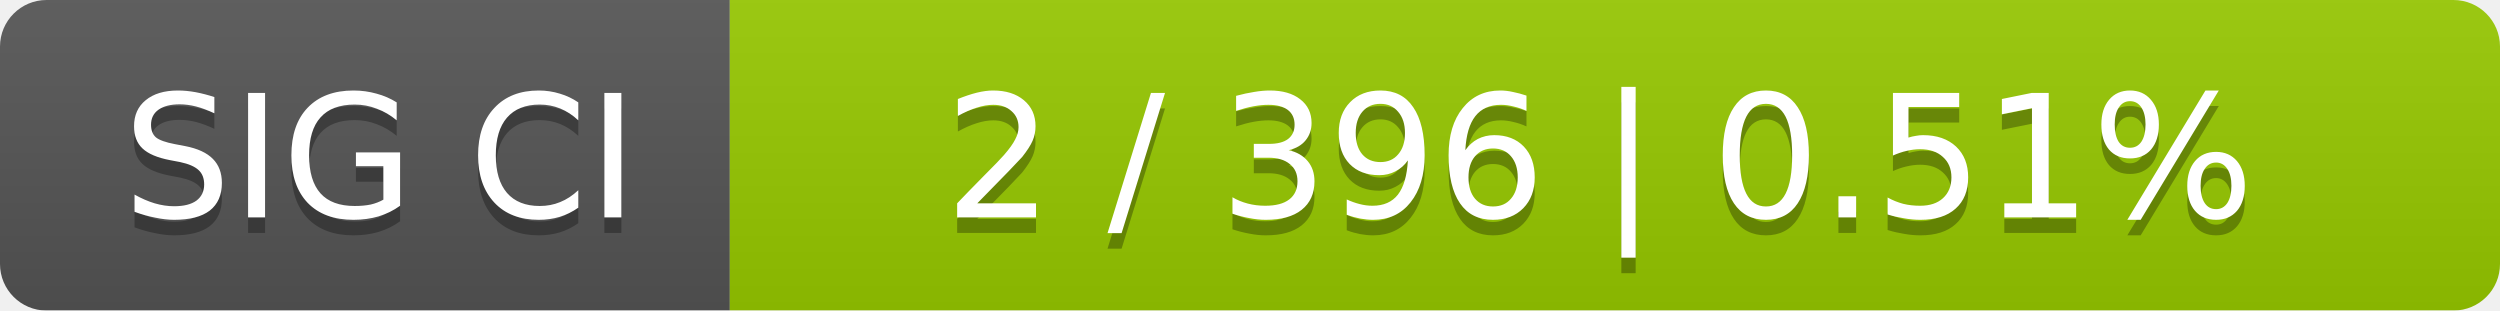
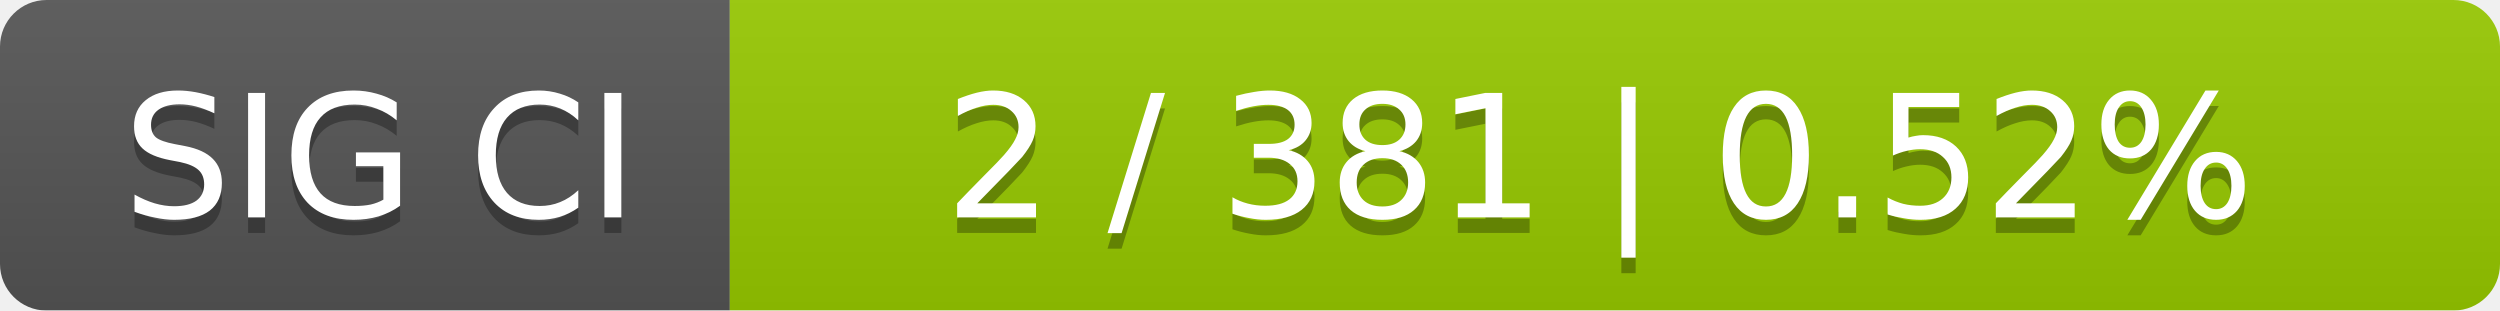
<svg xmlns="http://www.w3.org/2000/svg" width="161" height="20">
  <linearGradient id="smooth" x2="0" y2="100%">
    <stop offset="0" stop-color="#bbb" stop-opacity=".1" />
    <stop offset="1" stop-opacity=".1" />
  </linearGradient>
  <mask id="round">
    <rect width="161" height="20" rx="3" fill="#fff" />
  </mask>
  <g mask="url(#round)">
    <rect width="47" height="20" fill="#555" />
    <rect x="47" width="114" height="20" fill="#97ca00" />
    <rect width="161" height="20" fill="url(#smooth)" />
  </g>
  <g fill="#fff" text-anchor="middle" font-family="DejaVu Sans,Verdana,Geneva,sans-serif" font-size="11">
    <text x="24.5" y="15" fill="#010101" fill-opacity=".3">SIG CI</text>
    <text x="24.5" y="14">SIG CI</text>
-     <text x="103" y="15" fill="#010101" fill-opacity=".3">2 / 396    |    0.51%</text>
-     <text x="103" y="14">2 / 396    |    0.51%</text>
+     <text x="103" y="15" fill="#010101" fill-opacity=".3">2 / 381    |    0.52%</text>
+     <text x="103" y="14">2 / 381    |    0.52%</text>
  </g>
</svg>
